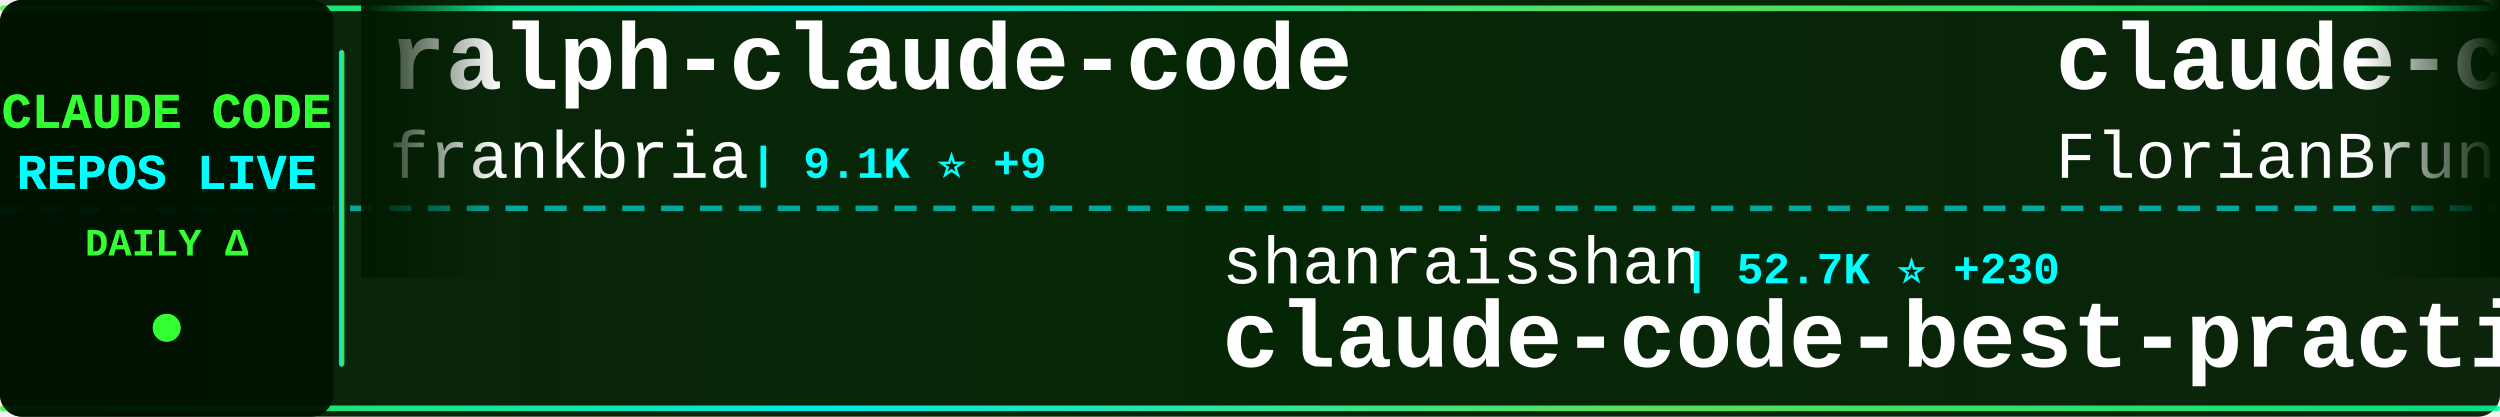
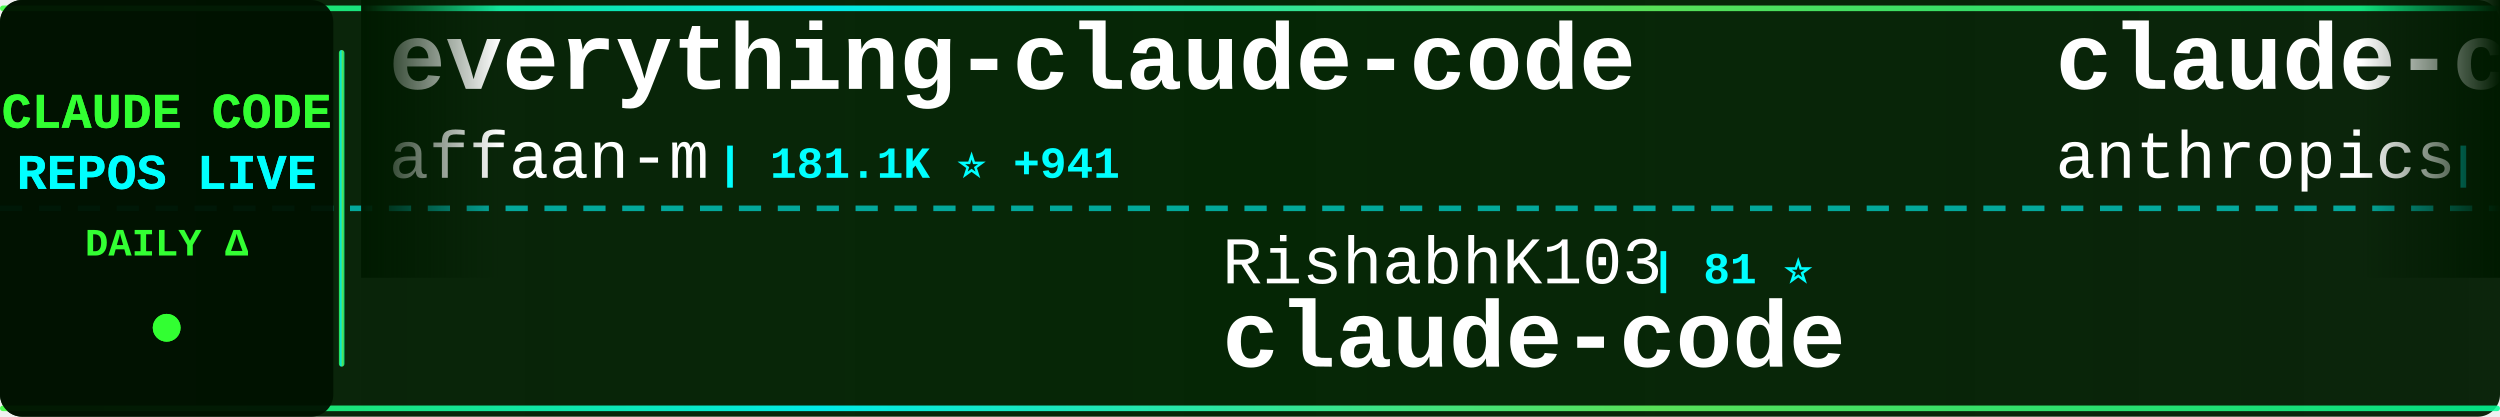
<svg xmlns="http://www.w3.org/2000/svg" width="900" height="150">
  <defs>
    <linearGradient id="tickerBg" x1="0%" y1="0%" x2="100%" y2="0%">
      <stop offset="0%" style="stop-color:#001a00;stop-opacity:0.95" />
      <stop offset="50%" style="stop-color:#002200;stop-opacity:0.98" />
      <stop offset="100%" style="stop-color:#001a00;stop-opacity:0.95" />
    </linearGradient>
    <linearGradient id="borderGrad" x1="0%" y1="0%" x2="100%" y2="0%">
      <stop offset="0%" style="stop-color:#33ff33;stop-opacity:0.85">
        <animate attributeName="stop-opacity" values="0.85;1;0.85" dur="2s" repeatCount="indefinite" />
      </stop>
      <stop offset="33%" style="stop-color:#00ffff;stop-opacity:0.9">
        <animate attributeName="stop-opacity" values="0.9;1;0.9" dur="2.2s" repeatCount="indefinite" />
      </stop>
      <stop offset="66%" style="stop-color:#66ff66;stop-opacity:0.85">
        <animate attributeName="stop-opacity" values="0.85;1;0.85" dur="1.8s" repeatCount="indefinite" />
      </stop>
      <stop offset="100%" style="stop-color:#00ff99;stop-opacity:0.85">
        <animate attributeName="stop-opacity" values="0.85;1;0.85" dur="2s" repeatCount="indefinite" />
      </stop>
    </linearGradient>
    <filter id="textGlow">
      <feGaussianBlur stdDeviation="0.1" result="coloredBlur" />
      <feMerge>
        <feMergeNode in="coloredBlur" />
        <feMergeNode in="SourceGraphic" />
      </feMerge>
    </filter>
    <filter id="metricGlow">
      <feGaussianBlur stdDeviation="0.2" result="coloredBlur" />
      <feMerge>
        <feMergeNode in="coloredBlur" />
        <feMergeNode in="SourceGraphic" />
      </feMerge>
    </filter>
    <linearGradient id="leftFade" x1="0%" y1="0%" x2="100%" y2="0%">
      <stop offset="0%" style="stop-color:#001a00;stop-opacity:1" />
      <stop offset="100%" style="stop-color:#001a00;stop-opacity:0" />
    </linearGradient>
    <linearGradient id="rightFade" x1="0%" y1="0%" x2="100%" y2="0%">
      <stop offset="0%" style="stop-color:#001a00;stop-opacity:0" />
      <stop offset="100%" style="stop-color:#001a00;stop-opacity:1" />
    </linearGradient>
  </defs>
  <rect width="900" height="150" fill="url(#tickerBg)" rx="8" />
  <rect x="0" y="2" width="900" height="2" fill="url(#borderGrad)" rx="1" />
  <rect x="0" y="146" width="900" height="2" fill="url(#borderGrad)" rx="1" />
  <line x1="0" y1="75" x2="900" y2="75" stroke="#00ffff" stroke-width="2" stroke-dasharray="8 6" opacity="0.6" />
  <rect x="0" y="0" width="120" height="150" fill="#001100" opacity="0.95" rx="8" />
  <text x="60" y="46" font-family="'Courier New', monospace" font-size="18" font-weight="bold" fill="#33ff33" text-anchor="middle" filter="url(#textGlow)">
    CLAUDE CODE
  </text>
  <text x="60" y="68" font-family="'Courier New', monospace" font-size="18" font-weight="bold" fill="#00ffff" text-anchor="middle" filter="url(#textGlow)">
    REPOS LIVE
  </text>
  <text x="60" y="92" font-family="'Courier New', monospace" font-size="14" font-weight="bold" fill="#33ff33" text-anchor="middle">
    DAILY Δ
  </text>
  <circle cx="60" cy="118" r="5" fill="#33ff33" filter="url(#metricGlow)">
    <animate attributeName="r" values="4;6;4" dur="1.5s" repeatCount="indefinite" />
    <animate attributeName="opacity" values="0.6;1;0.6" dur="1.5s" repeatCount="indefinite" />
  </circle>
  <rect x="122" y="18" width="2" height="114" fill="url(#borderGrad)" rx="1" />
  <clipPath id="tickerClip">
    <rect x="130" y="0" width="770" height="150" />
  </clipPath>
  <g clip-path="url(#tickerClip)">
    <g id="tickerItems">
      <animateTransform attributeName="transform" attributeType="XML" type="translate" from="0 0" to="-3000 0" dur="54s" repeatCount="indefinite" />
      <g transform="translate(0, 0)">
-         <text x="140" y="32" font-family="'Courier New', monospace" font-size="34" font-weight="bold" fill="#ffffff">ralph-claude-code</text>
-         <text x="140" y="64" font-family="'Courier New', monospace" font-size="24" font-weight="normal" fill="#ffffff" opacity="1.0">frankbria</text>
-         <text x="270" y="64" font-family="'Courier New', monospace" font-size="16" font-weight="bold" fill="#00ffff"> | 9.1K ⭐ +9</text>
+         <text x="140" y="32" font-family="'Courier New', monospace" font-size="34" font-weight="bold" fill="#ffffff">everything-claude-code</text>
+         <text x="140" y="64" font-family="'Courier New', monospace" font-size="24" font-weight="normal" fill="#ffffff" opacity="1.0">affaan-m</text>
+         <text x="258" y="64" font-family="'Courier New', monospace" font-size="16" font-weight="bold" fill="#00ffff"> | 181.1K ⭐ +941</text>
      </g>
      <g transform="translate(300, 0)">
+         <text x="140" y="102" font-family="'Courier New', monospace" font-size="24" font-weight="normal" fill="#ffffff" opacity="1.0">RishabhK103</text>
+         <text x="294" y="102" font-family="'Courier New', monospace" font-size="16" font-weight="bold" fill="#00ffff"> | 81 ⭐</text>
+         <text x="140" y="132" font-family="'Courier New', monospace" font-size="34" font-weight="bold" fill="#ffffff">claude-code</text>
+       </g>
+       <g transform="translate(600, 0)">
+         <text x="140" y="32" font-family="'Courier New', monospace" font-size="34" font-weight="bold" fill="#ffffff">claude-code-action</text>
+         <text x="140" y="64" font-family="'Courier New', monospace" font-size="24" font-weight="normal" fill="#ffffff" opacity="1.0">anthropics</text>
+         <text x="282" y="64" font-family="'Courier New', monospace" font-size="16" font-weight="bold" fill="#00ffff"> | 7.5K ⭐ +15</text>
+       </g>
+       <g transform="translate(900, 0)">
+         <text x="140" y="102" font-family="'Courier New', monospace" font-size="24" font-weight="normal" fill="#ffffff" opacity="1.0">frankbria</text>
+         <text x="270" y="102" font-family="'Courier New', monospace" font-size="16" font-weight="bold" fill="#00ffff"> | 9.1K ⭐ +14</text>
+         <text x="140" y="132" font-family="'Courier New', monospace" font-size="34" font-weight="bold" fill="#ffffff">ralph-claude-code</text>
+       </g>
+       <g transform="translate(1200, 0)">
+         <text x="140" y="32" font-family="'Courier New', monospace" font-size="34" font-weight="bold" fill="#ffffff">Claude-Code</text>
+         <text x="140" y="64" font-family="'Courier New', monospace" font-size="24" font-weight="normal" fill="#ffffff" opacity="1.0">KPR111</text>
+         <text x="234" y="64" font-family="'Courier New', monospace" font-size="16" font-weight="bold" fill="#00ffff"> | 16 ⭐</text>
+       </g>
+       <g transform="translate(1500, 0)">
        <text x="140" y="102" font-family="'Courier New', monospace" font-size="24" font-weight="normal" fill="#ffffff" opacity="1.0">shanraisshan</text>
-         <text x="306" y="102" font-family="'Courier New', monospace" font-size="16" font-weight="bold" fill="#00ffff"> | 52.7K ⭐ +230</text>
+         <text x="306" y="102" font-family="'Courier New', monospace" font-size="16" font-weight="bold" fill="#00ffff"> | 52.8K ⭐ +229</text>
        <text x="140" y="132" font-family="'Courier New', monospace" font-size="34" font-weight="bold" fill="#ffffff">claude-code-best-practic...</text>
      </g>
-       <g transform="translate(600, 0)">
-         <text x="140" y="32" font-family="'Courier New', monospace" font-size="34" font-weight="bold" fill="#ffffff">claude-code-ultimate-gui...</text>
-         <text x="140" y="64" font-family="'Courier New', monospace" font-size="24" font-weight="normal" fill="#ffffff" opacity="1.0">FlorianBruniaux</text>
-         <text x="342" y="64" font-family="'Courier New', monospace" font-size="16" font-weight="bold" fill="#00ffff"> | 4.3K ⭐ +15</text>
-       </g>
-       <g transform="translate(900, 0)">
-         <text x="140" y="102" font-family="'Courier New', monospace" font-size="24" font-weight="normal" fill="#ffffff" opacity="1.0">feiskyer</text>
-         <text x="258" y="102" font-family="'Courier New', monospace" font-size="16" font-weight="bold" fill="#00ffff"> | 1.5K ⭐ +3</text>
-         <text x="140" y="132" font-family="'Courier New', monospace" font-size="34" font-weight="bold" fill="#ffffff">claude-code-settings</text>
-       </g>
-       <g transform="translate(1200, 0)">
-         <text x="140" y="32" font-family="'Courier New', monospace" font-size="34" font-weight="bold" fill="#ffffff">claude-code-source-code</text>
-         <text x="140" y="64" font-family="'Courier New', monospace" font-size="24" font-weight="normal" fill="#ffffff" opacity="1.0">777genius</text>
-         <text x="270" y="64" font-family="'Courier New', monospace" font-size="16" font-weight="bold" fill="#00ffff"> | 911 ⭐</text>
-       </g>
-       <g transform="translate(1500, 0)">
-         <text x="140" y="102" font-family="'Courier New', monospace" font-size="24" font-weight="normal" fill="#ffffff" opacity="1.0">kodu-ai</text>
-         <text x="246" y="102" font-family="'Courier New', monospace" font-size="16" font-weight="bold" fill="#00ffff"> | 5.3K ⭐</text>
-         <text x="140" y="132" font-family="'Courier New', monospace" font-size="34" font-weight="bold" fill="#ffffff">claude-coder</text>
-       </g>
      <g transform="translate(1800, 0)">
-         <text x="140" y="32" font-family="'Courier New', monospace" font-size="34" font-weight="bold" fill="#ffffff">claude-code-sourcemap</text>
-         <text x="140" y="64" font-family="'Courier New', monospace" font-size="24" font-weight="normal" fill="#ffffff" opacity="1.0">ChinaSiro</text>
-         <text x="270" y="64" font-family="'Courier New', monospace" font-size="16" font-weight="bold" fill="#00ffff"> | 9.2K ⭐ +10</text>
+         <text x="140" y="32" font-family="'Courier New', monospace" font-size="34" font-weight="bold" fill="#ffffff">claude_codex_bridge</text>
+         <text x="140" y="64" font-family="'Courier New', monospace" font-size="24" font-weight="normal" fill="#ffffff" opacity="1.0">SeemSeam</text>
+         <text x="258" y="64" font-family="'Courier New', monospace" font-size="16" font-weight="bold" fill="#00ffff"> | 2.6K ⭐ +15</text>
      </g>
      <g transform="translate(2100, 0)">
-         <text x="140" y="102" font-family="'Courier New', monospace" font-size="24" font-weight="normal" fill="#ffffff" opacity="1.0">Piebald-AI</text>
-         <text x="282" y="102" font-family="'Courier New', monospace" font-size="16" font-weight="bold" fill="#00ffff"> | 10.2K ⭐ +33</text>
-         <text x="140" y="132" font-family="'Courier New', monospace" font-size="34" font-weight="bold" fill="#ffffff">claude-code-system-promp...</text>
+         <text x="140" y="102" font-family="'Courier New', monospace" font-size="24" font-weight="normal" fill="#ffffff" opacity="1.0">mehmoodosman</text>
+         <text x="306" y="102" font-family="'Courier New', monospace" font-size="16" font-weight="bold" fill="#00ffff"> | 169 ⭐</text>
+         <text x="140" y="132" font-family="'Courier New', monospace" font-size="34" font-weight="bold" fill="#ffffff">claude-code</text>
      </g>
      <g transform="translate(2400, 0)">
-         <text x="140" y="32" font-family="'Courier New', monospace" font-size="34" font-weight="bold" fill="#ffffff">claude-code</text>
-         <text x="140" y="64" font-family="'Courier New', monospace" font-size="24" font-weight="normal" fill="#ffffff" opacity="1.0">anthropics</text>
-         <text x="282" y="64" font-family="'Courier New', monospace" font-size="16" font-weight="bold" fill="#00ffff"> | 123.1K ⭐ +353</text>
+         <text x="140" y="32" font-family="'Courier New', monospace" font-size="34" font-weight="bold" fill="#ffffff">claude-code-pm-course</text>
+         <text x="140" y="64" font-family="'Courier New', monospace" font-size="24" font-weight="normal" fill="#ffffff" opacity="1.0">carlvellotti</text>
+         <text x="306" y="64" font-family="'Courier New', monospace" font-size="16" font-weight="bold" fill="#00ffff"> | 2.0K ⭐ +4</text>
      </g>
      <g transform="translate(2700, 0)">
-         <text x="140" y="102" font-family="'Courier New', monospace" font-size="24" font-weight="normal" fill="#ffffff" opacity="1.0">anthropics</text>
-         <text x="282" y="102" font-family="'Courier New', monospace" font-size="16" font-weight="bold" fill="#00ffff"> | 821 ⭐ +1</text>
-         <text x="140" y="132" font-family="'Courier New', monospace" font-size="34" font-weight="bold" fill="#ffffff">claude-code-base-action</text>
+         <text x="140" y="102" font-family="'Courier New', monospace" font-size="24" font-weight="normal" fill="#ffffff" opacity="1.0">Windy3f3f3f3f</text>
+         <text x="318" y="102" font-family="'Courier New', monospace" font-size="16" font-weight="bold" fill="#00ffff"> | 2.3K ⭐ +16</text>
+         <text x="140" y="132" font-family="'Courier New', monospace" font-size="34" font-weight="bold" fill="#ffffff">how-claude-code-works</text>
      </g>
      <g transform="translate(3000, 0)">
-         <text x="140" y="32" font-family="'Courier New', monospace" font-size="34" font-weight="bold" fill="#ffffff">ralph-claude-code</text>
-         <text x="140" y="64" font-family="'Courier New', monospace" font-size="24" font-weight="normal" fill="#ffffff" opacity="1.0">frankbria</text>
-         <text x="270" y="64" font-family="'Courier New', monospace" font-size="16" font-weight="bold" fill="#00ffff"> | 9.1K ⭐ +9</text>
+         <text x="140" y="32" font-family="'Courier New', monospace" font-size="34" font-weight="bold" fill="#ffffff">everything-claude-code</text>
+         <text x="140" y="64" font-family="'Courier New', monospace" font-size="24" font-weight="normal" fill="#ffffff" opacity="1.0">affaan-m</text>
+         <text x="258" y="64" font-family="'Courier New', monospace" font-size="16" font-weight="bold" fill="#00ffff"> | 181.1K ⭐ +941</text>
      </g>
      <g transform="translate(3300, 0)">
-         <text x="140" y="102" font-family="'Courier New', monospace" font-size="24" font-weight="normal" fill="#ffffff" opacity="1.0">shanraisshan</text>
-         <text x="306" y="102" font-family="'Courier New', monospace" font-size="16" font-weight="bold" fill="#00ffff"> | 52.7K ⭐ +230</text>
-         <text x="140" y="132" font-family="'Courier New', monospace" font-size="34" font-weight="bold" fill="#ffffff">claude-code-best-practic...</text>
+         <text x="140" y="102" font-family="'Courier New', monospace" font-size="24" font-weight="normal" fill="#ffffff" opacity="1.0">RishabhK103</text>
+         <text x="294" y="102" font-family="'Courier New', monospace" font-size="16" font-weight="bold" fill="#00ffff"> | 81 ⭐</text>
+         <text x="140" y="132" font-family="'Courier New', monospace" font-size="34" font-weight="bold" fill="#ffffff">claude-code</text>
      </g>
      <g transform="translate(3600, 0)">
-         <text x="140" y="32" font-family="'Courier New', monospace" font-size="34" font-weight="bold" fill="#ffffff">claude-code-ultimate-gui...</text>
-         <text x="140" y="64" font-family="'Courier New', monospace" font-size="24" font-weight="normal" fill="#ffffff" opacity="1.0">FlorianBruniaux</text>
-         <text x="342" y="64" font-family="'Courier New', monospace" font-size="16" font-weight="bold" fill="#00ffff"> | 4.3K ⭐ +15</text>
+         <text x="140" y="32" font-family="'Courier New', monospace" font-size="34" font-weight="bold" fill="#ffffff">claude-code-action</text>
+         <text x="140" y="64" font-family="'Courier New', monospace" font-size="24" font-weight="normal" fill="#ffffff" opacity="1.0">anthropics</text>
+         <text x="282" y="64" font-family="'Courier New', monospace" font-size="16" font-weight="bold" fill="#00ffff"> | 7.5K ⭐ +15</text>
      </g>
      <g transform="translate(3900, 0)">
-         <text x="140" y="102" font-family="'Courier New', monospace" font-size="24" font-weight="normal" fill="#ffffff" opacity="1.0">feiskyer</text>
-         <text x="258" y="102" font-family="'Courier New', monospace" font-size="16" font-weight="bold" fill="#00ffff"> | 1.5K ⭐ +3</text>
-         <text x="140" y="132" font-family="'Courier New', monospace" font-size="34" font-weight="bold" fill="#ffffff">claude-code-settings</text>
+         <text x="140" y="102" font-family="'Courier New', monospace" font-size="24" font-weight="normal" fill="#ffffff" opacity="1.0">frankbria</text>
+         <text x="270" y="102" font-family="'Courier New', monospace" font-size="16" font-weight="bold" fill="#00ffff"> | 9.1K ⭐ +14</text>
+         <text x="140" y="132" font-family="'Courier New', monospace" font-size="34" font-weight="bold" fill="#ffffff">ralph-claude-code</text>
      </g>
    </g>
  </g>
  <rect x="130" y="0" width="50" height="100" fill="url(#leftFade)" />
  <rect x="850" y="0" width="50" height="100" fill="url(#rightFade)" />
</svg>
